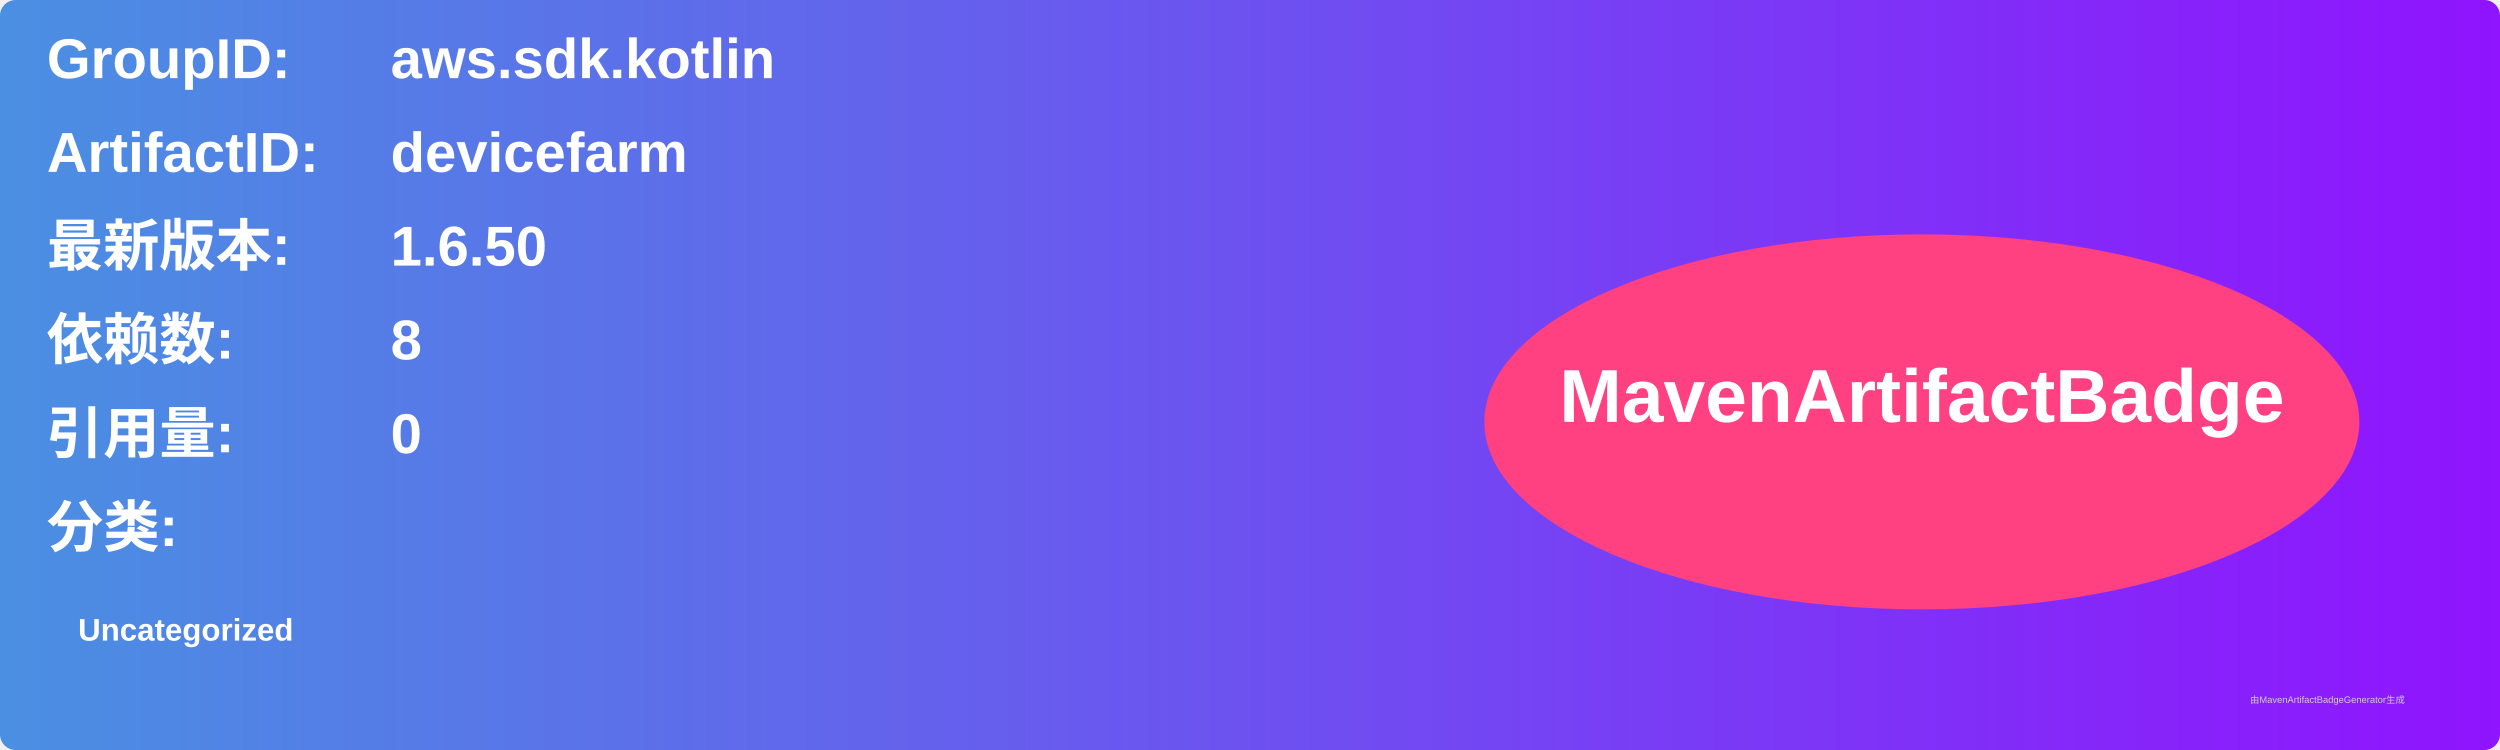
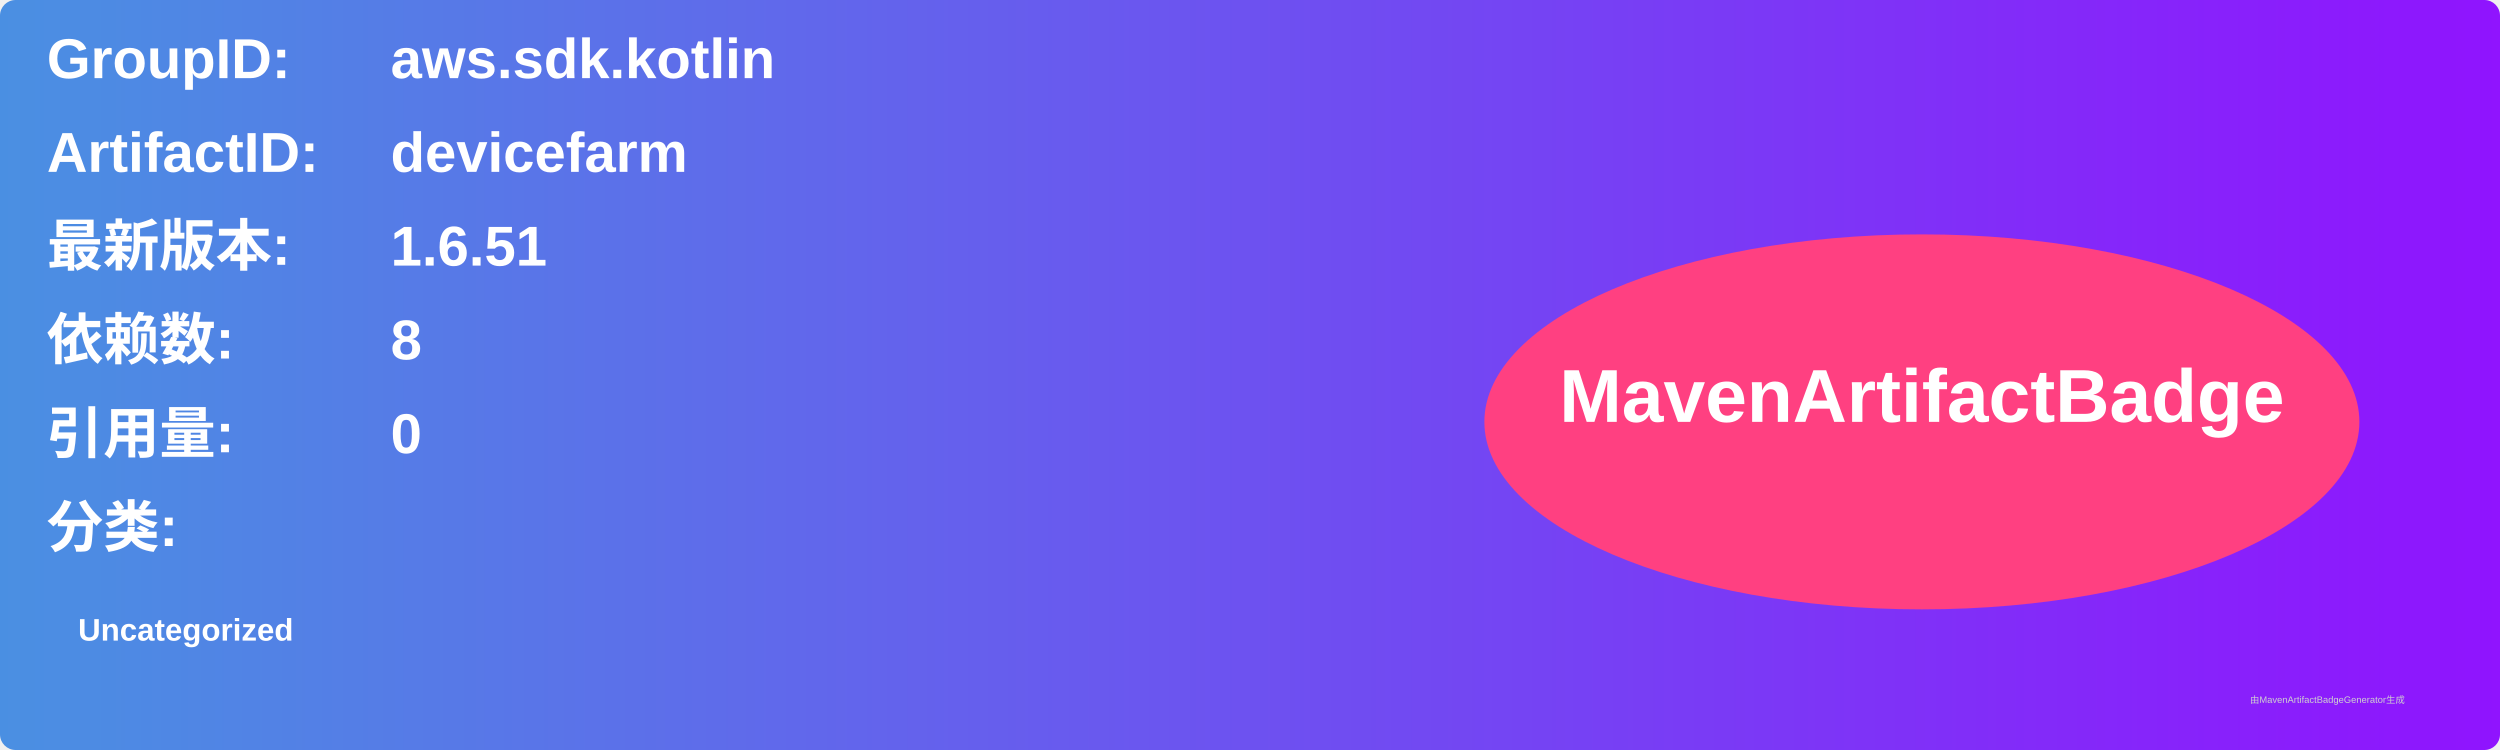
<svg xmlns="http://www.w3.org/2000/svg" width="800" height="240" viewBox="0 0 800 240">
  <linearGradient id="grad" x1="0%" y1="0%" x2="100%" y2="0%">
    <stop offset="0%" stop-color="#4a90e2" />
    <stop offset="100%" stop-color="#9013fe" />
  </linearGradient>
  <rect width="100%" height="100%" rx="5" ry="5" fill="url(#grad)" />
  <g transform="translate(15, 15)">
    <text x="0" y="10" font-family="Arial" font-size="18" fill="white" font-weight="bold" width="260">GroupID:</text>
    <text x="110" y="10" font-family="Arial" font-size="18" fill="white" font-weight="bold" width="460">aws.sdk.kotlin</text>
    <text x="0" y="40" font-family="Arial" font-size="18" fill="white" font-weight="bold" width="260">ArtifactID:</text>
    <text x="110" y="40" font-family="Arial" font-size="18" fill="white" font-weight="bold" width="460">devicefarm</text>
    <text x="0" y="70" font-family="Arial" font-size="18" fill="white" font-weight="bold">最新版本:</text>
    <text x="110" y="70" font-family="Arial" font-size="18" fill="white" font-weight="bold">
-       <tspan font-weight="bold">1.6.50</tspan>
+       <tspan font-weight="bold">1.6.51</tspan>
    </text>
    <text x="0" y="100" font-family="Arial" font-size="18" fill="white" font-weight="bold">依赖数: </text>
    <text x="110" y="100" font-family="Arial" font-size="18" fill="white">
      <tspan font-weight="bold">8</tspan>
    </text>
    <text x="0" y="130" font-family="Arial" font-size="18" fill="white" font-weight="bold">引用量: </text>
    <text x="110" y="130" font-family="Arial" font-size="18" fill="white">
      <tspan font-weight="bold">0</tspan>
    </text>
    <text x="0" y="160" font-family="Arial" font-size="18" fill="white" font-weight="bold">分类:</text>
    <text x="10" y="190" font-family="Arial" font-size="10" fill="white">
      <tspan font-weight="bold">Uncategorized</tspan>
    </text>
    <ellipse cx="600" cy="120" rx="140" ry="60" fill="#ff4081" />
    <text x="600" y="120" text-anchor="middle" font-family="Arial" font-size="24" fill="white" font-weight="bold">MavenArtifactBadge</text>
  </g>
  <text x="720" y="225" font-family="Arial" font-size="3" fill="#d0d0d0">由MavenArtifactBadgeGenerator生成</text>
</svg>
